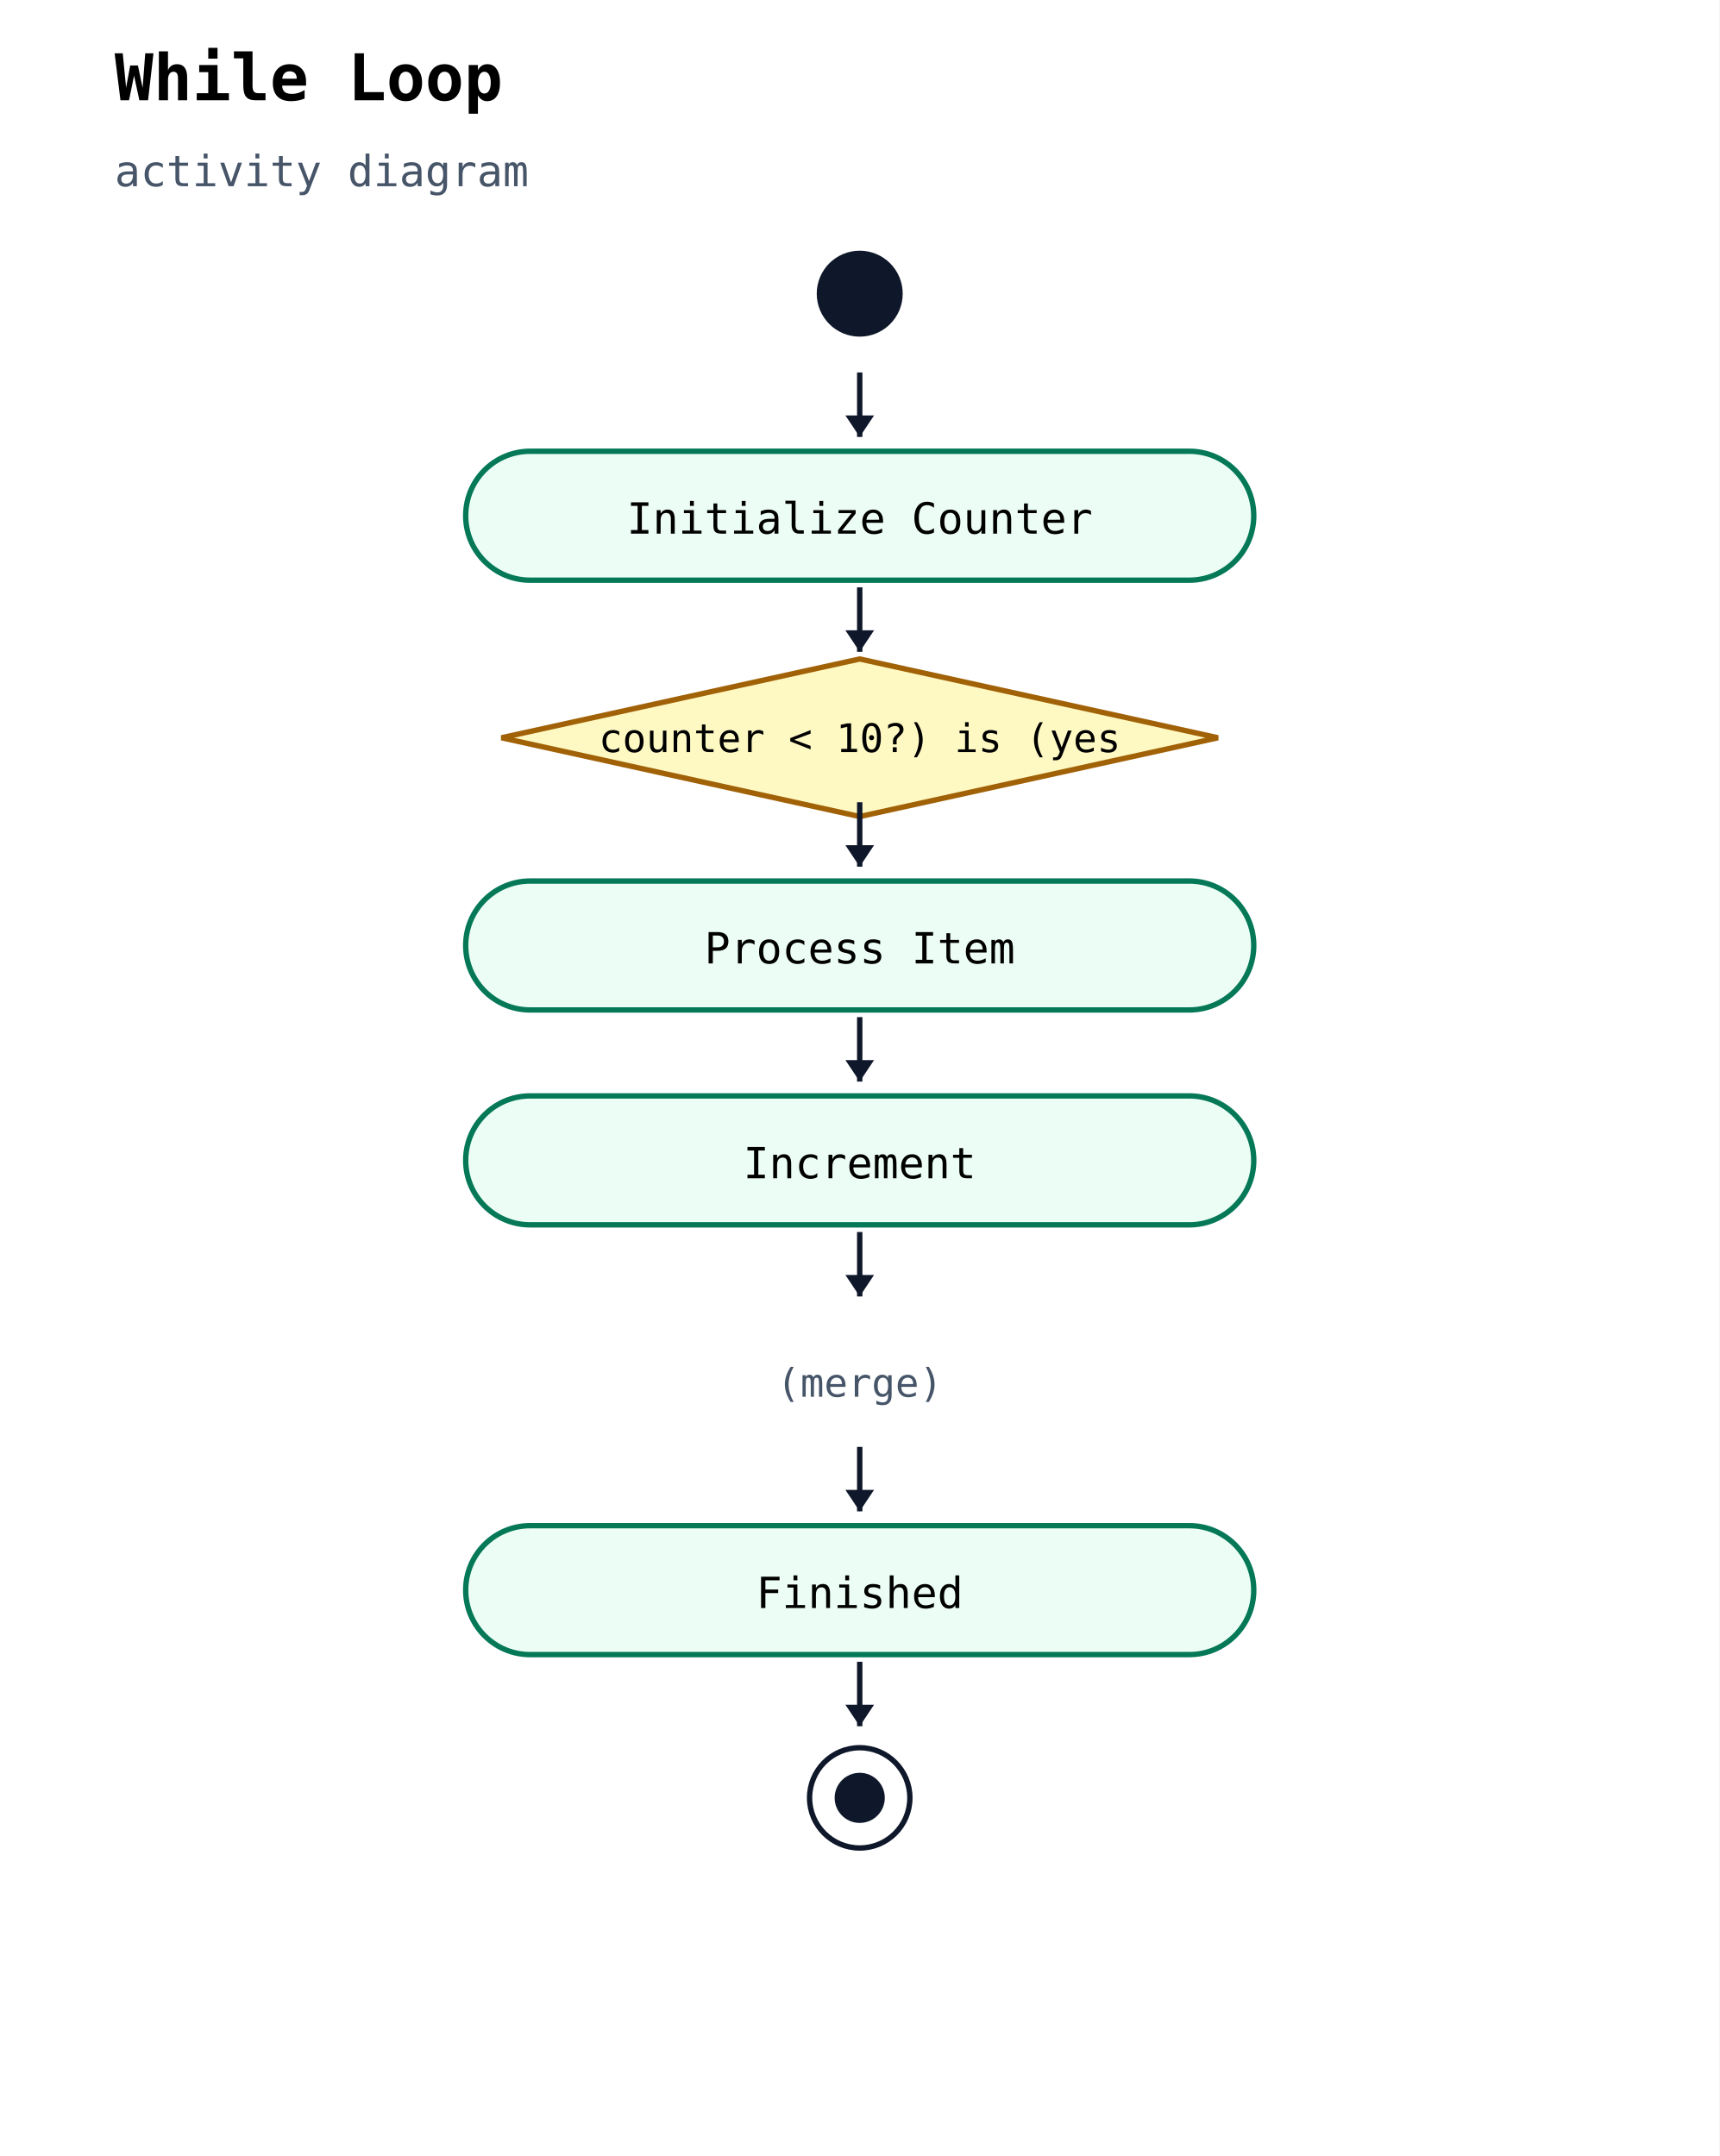
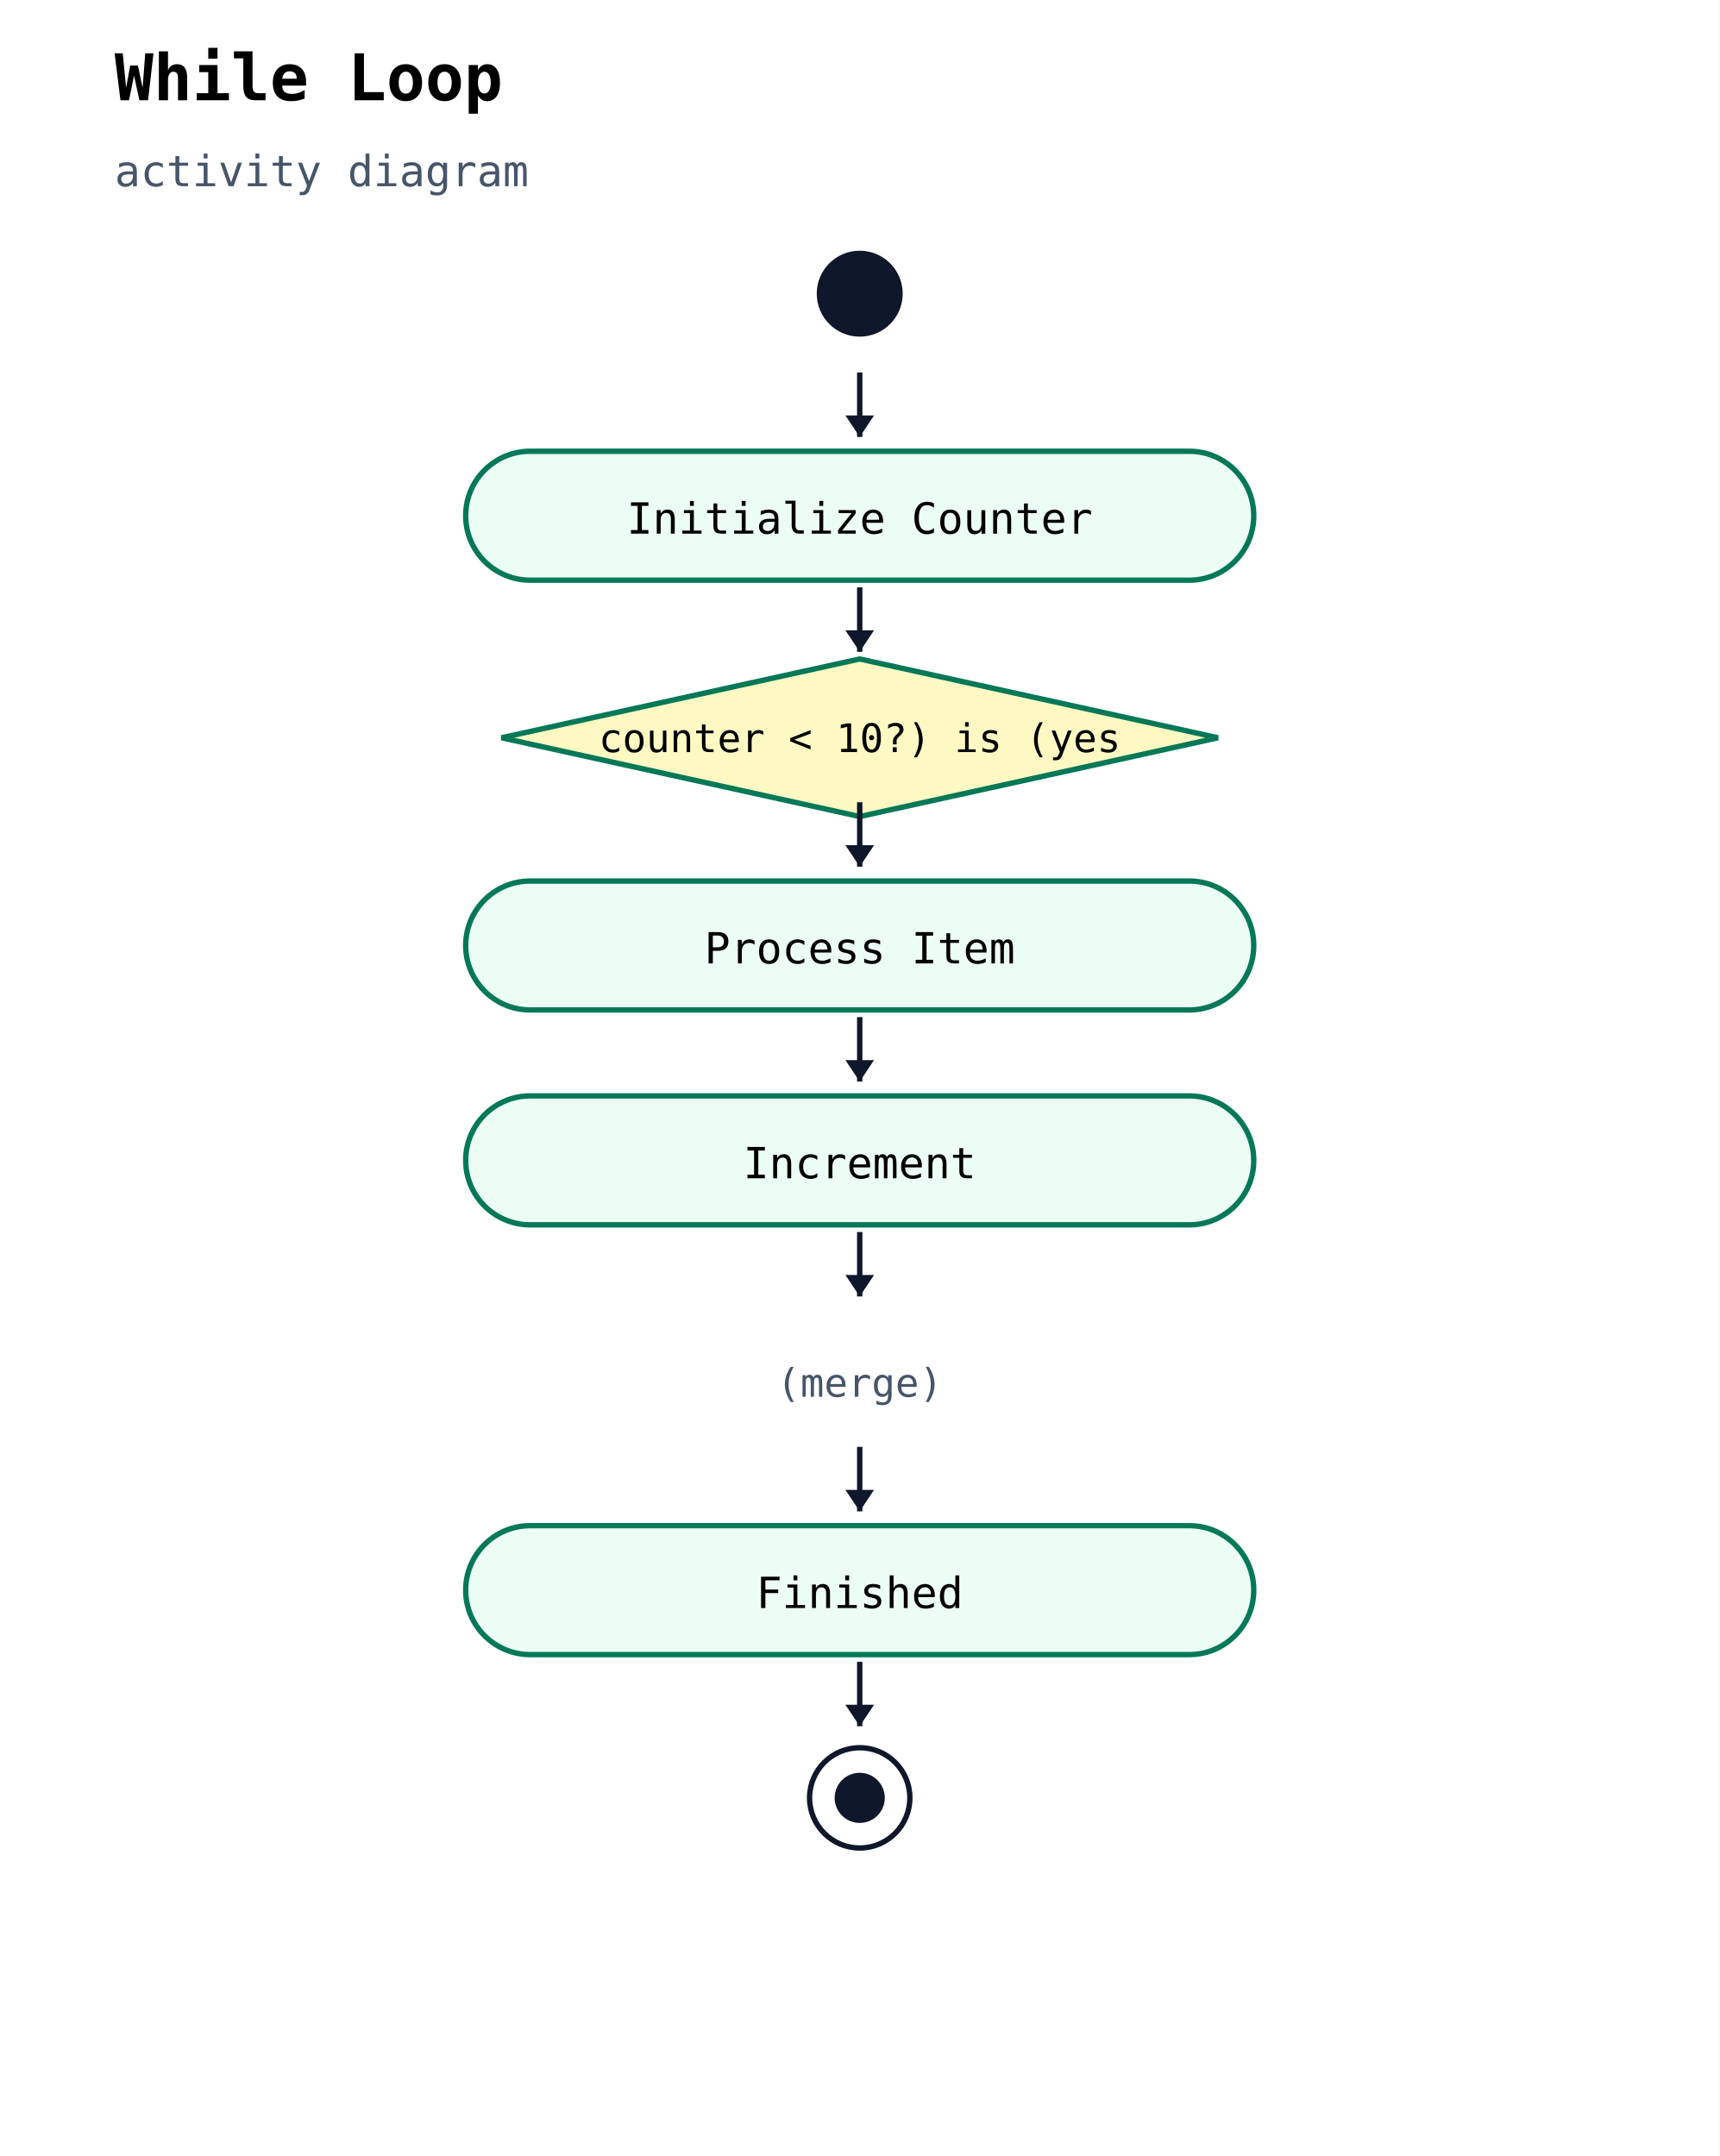
<svg xmlns="http://www.w3.org/2000/svg" width="480" height="602" viewBox="0 0 480 602">
  <rect width="100%" height="100%" fill="white" />
  <text x="32" y="28" font-family="monospace" font-size="18" font-weight="600">While Loop</text>
  <text x="32" y="52" font-family="monospace" font-size="12" fill="#475569">activity diagram</text>
  <circle cx="240" cy="82" r="12" fill="#0f172a" />
  <rect x="130" y="126" width="220" height="36" rx="18" ry="18" fill="#ecfdf5" stroke="#047857" stroke-width="1.5" />
  <text x="240" y="149" text-anchor="middle" font-family="monospace" font-size="12">Initialize Counter</text>
  <line x1="240" y1="104" x2="240" y2="122" stroke="#0f172a" stroke-width="1.5" />
  <polygon points="240,122 236,116 244,116" fill="#0f172a" />
-   <polygon points="240,184 340,206 240,228 140,206" fill="#fef9c3" stroke="#a16207" stroke-width="1.5" />
+   <polygon points="240,184 340,206 240,228 140,206" fill="#fef9c3" stroke="#047857" stroke-width="1.5" />
  <text x="240" y="210" text-anchor="middle" font-family="monospace" font-size="11">counter &lt; 10?) is (yes</text>
  <line x1="240" y1="164" x2="240" y2="182" stroke="#0f172a" stroke-width="1.5" />
  <polygon points="240,182 236,176 244,176" fill="#0f172a" />
  <rect x="130" y="246" width="220" height="36" rx="18" ry="18" fill="#ecfdf5" stroke="#047857" stroke-width="1.5" />
  <text x="240" y="269" text-anchor="middle" font-family="monospace" font-size="12">Process Item</text>
  <line x1="240" y1="224" x2="240" y2="242" stroke="#0f172a" stroke-width="1.5" />
  <polygon points="240,242 236,236 244,236" fill="#0f172a" />
  <rect x="130" y="306" width="220" height="36" rx="18" ry="18" fill="#ecfdf5" stroke="#047857" stroke-width="1.5" />
  <text x="240" y="329" text-anchor="middle" font-family="monospace" font-size="12">Increment</text>
  <line x1="240" y1="284" x2="240" y2="302" stroke="#0f172a" stroke-width="1.5" />
  <polygon points="240,302 236,296 244,296" fill="#0f172a" />
  <text x="240" y="390" text-anchor="middle" font-family="monospace" font-size="11" fill="#475569">(merge) </text>
  <line x1="240" y1="344" x2="240" y2="362" stroke="#0f172a" stroke-width="1.5" />
  <polygon points="240,362 236,356 244,356" fill="#0f172a" />
  <rect x="130" y="426" width="220" height="36" rx="18" ry="18" fill="#ecfdf5" stroke="#047857" stroke-width="1.5" />
  <text x="240" y="449" text-anchor="middle" font-family="monospace" font-size="12">Finished</text>
  <line x1="240" y1="404" x2="240" y2="422" stroke="#0f172a" stroke-width="1.5" />
  <polygon points="240,422 236,416 244,416" fill="#0f172a" />
  <circle cx="240" cy="502" r="14" fill="white" stroke="#0f172a" stroke-width="1.5" />
  <circle cx="240" cy="502" r="7" fill="#0f172a" />
  <line x1="240" y1="464" x2="240" y2="482" stroke="#0f172a" stroke-width="1.5" />
  <polygon points="240,482 236,476 244,476" fill="#0f172a" />
</svg>
